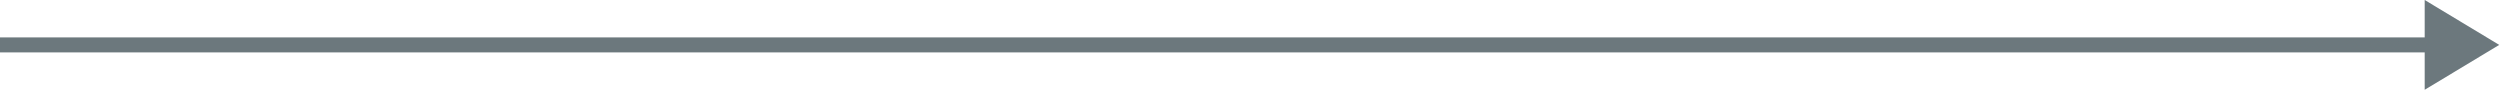
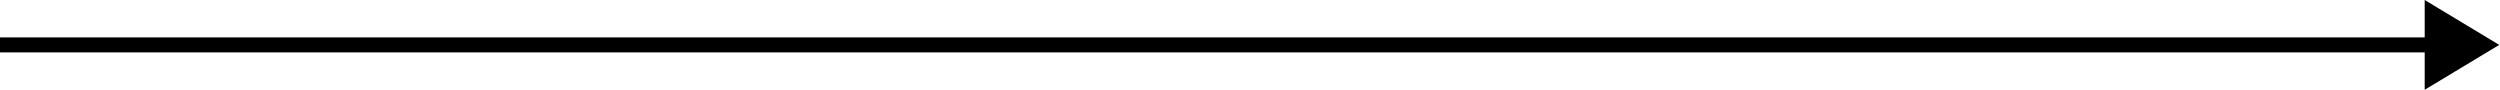
<svg xmlns="http://www.w3.org/2000/svg" version="1.1" width="891" height="32" viewBox="0 0 891 32">
-   <path fill="#6c787d" d="M864.16 13.333h-864.16v5.333h864.16v13.333l26.56-16-26.56-16z" />
+   <path d="M864.16 13.333h-864.16v5.333h864.16v13.333l26.56-16-26.56-16z" />
</svg>
